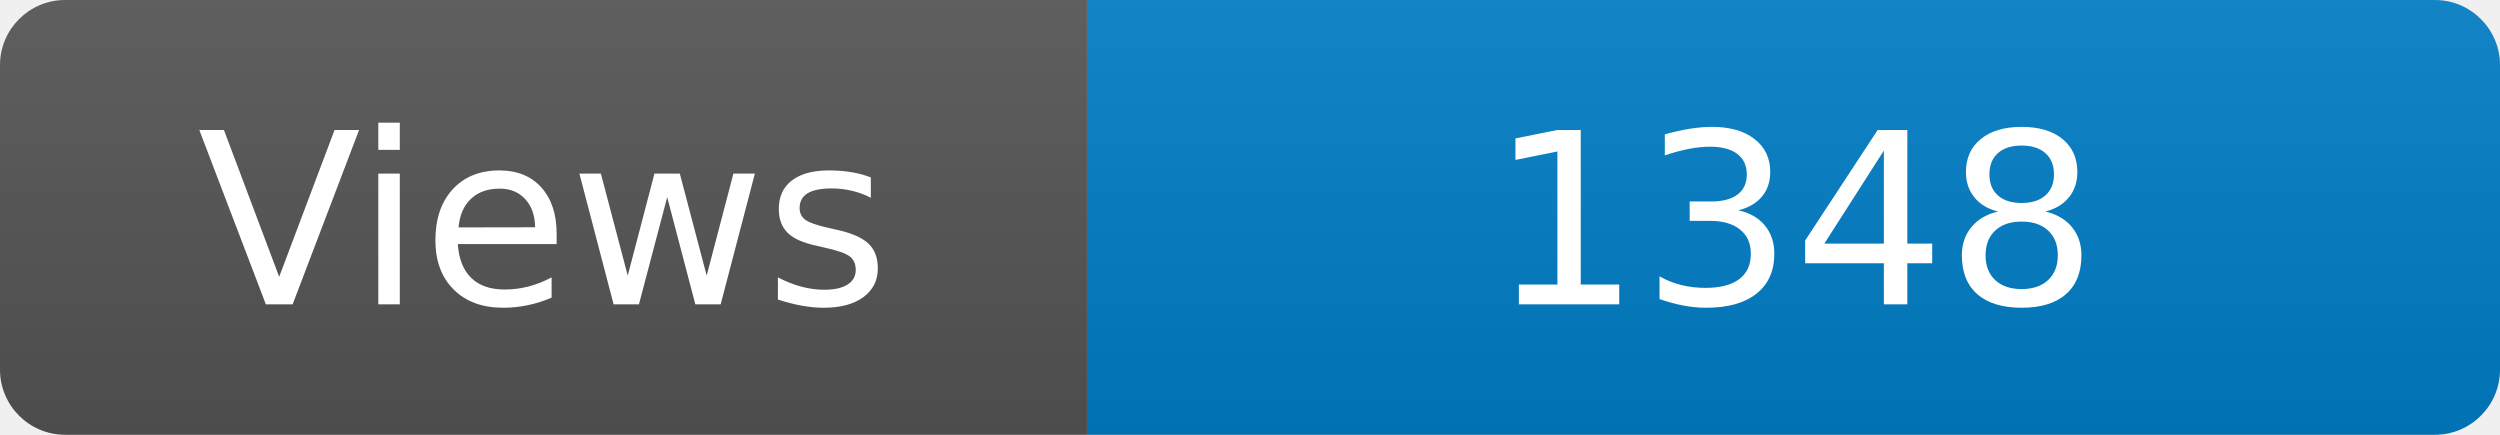
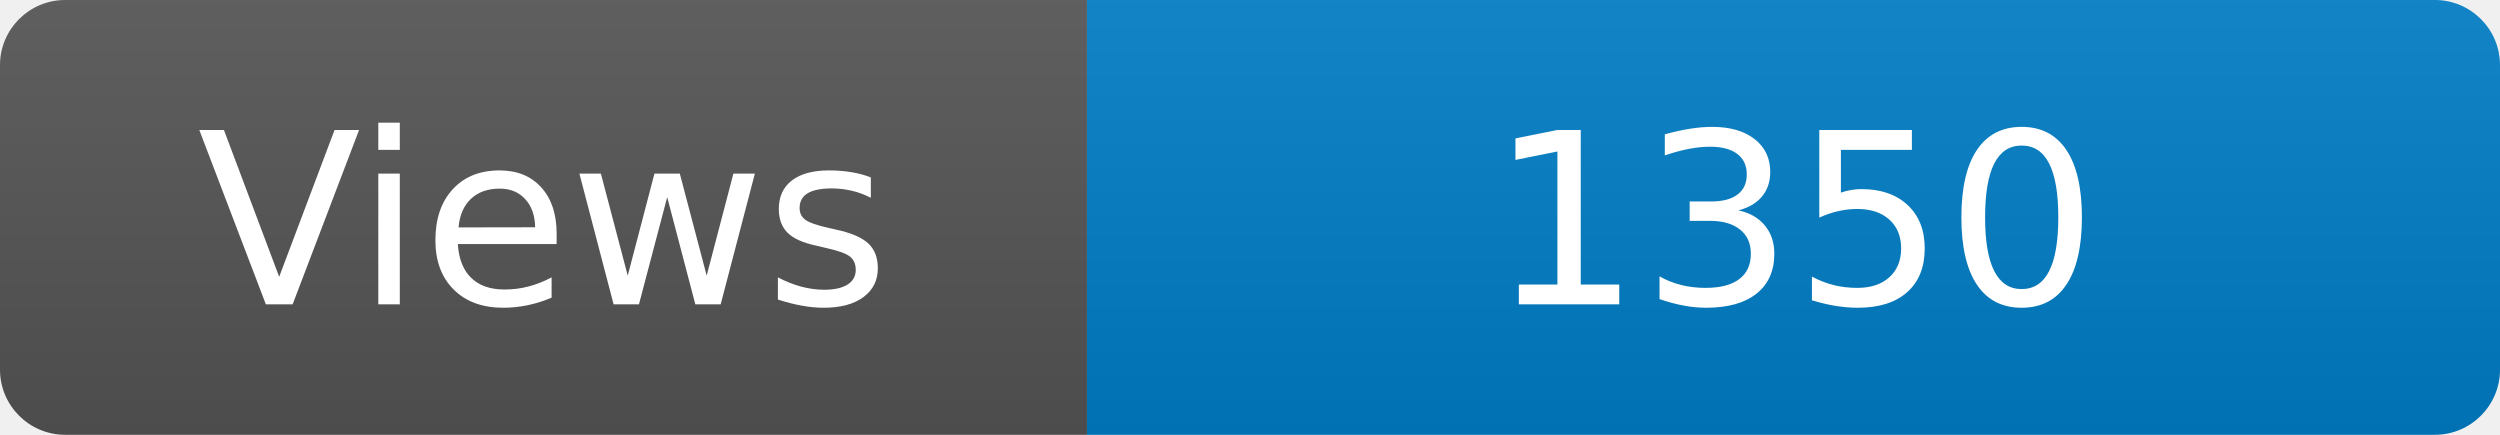
<svg xmlns="http://www.w3.org/2000/svg" width="115" height="20" role="img" aria-label="Maintained?: yes">
  <linearGradient id="s" x2="0" y2="100%">
    <stop offset="0" stop-color="#bbb" stop-opacity=".1" />
    <stop offset="1" stop-opacity=".1" />
  </linearGradient>
  <clipPath id="r">
    <rect width="115" height="20" rx="3" fill="#fff" />
  </clipPath>
  <g clip-path="url(#r)">
    <rect width="50" height="20" fill="#555" />
    <rect x="50" width="160" height="20" fill="#007ec6" />
    <rect width="115" height="20" fill="url(#s)" />
  </g>
  <g fill="#fff" text-anchor="middle" font-family="Verdana,Geneva,DejaVu Sans,sans-serif" font-size="110">
    <text x="250" y="140" transform="scale(.1)" fill="#fff">Views</text>
-     <text x="825" y="140" transform="scale(.1)" fill="#fff">1348</text>
+     <text x="825" y="140" transform="scale(.1)" fill="#fff">1350</text>
  </g>
</svg>
